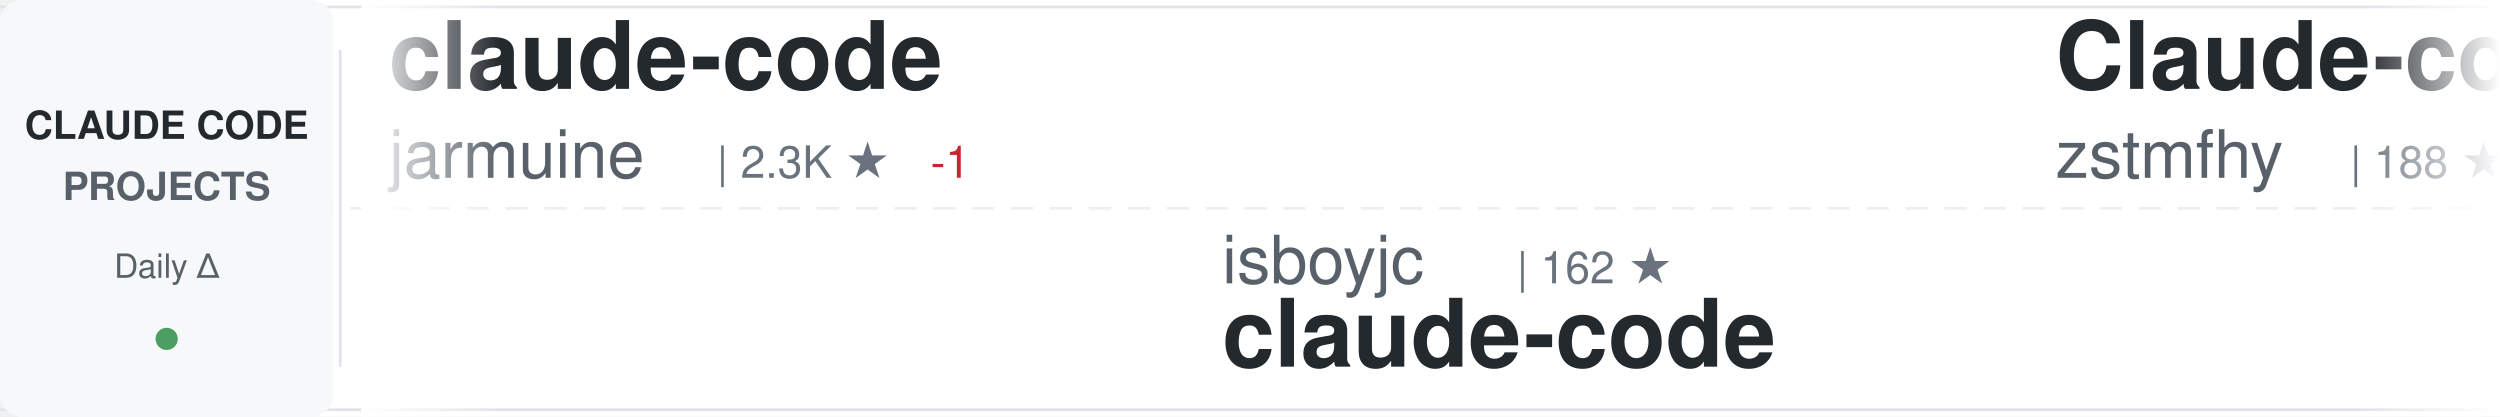
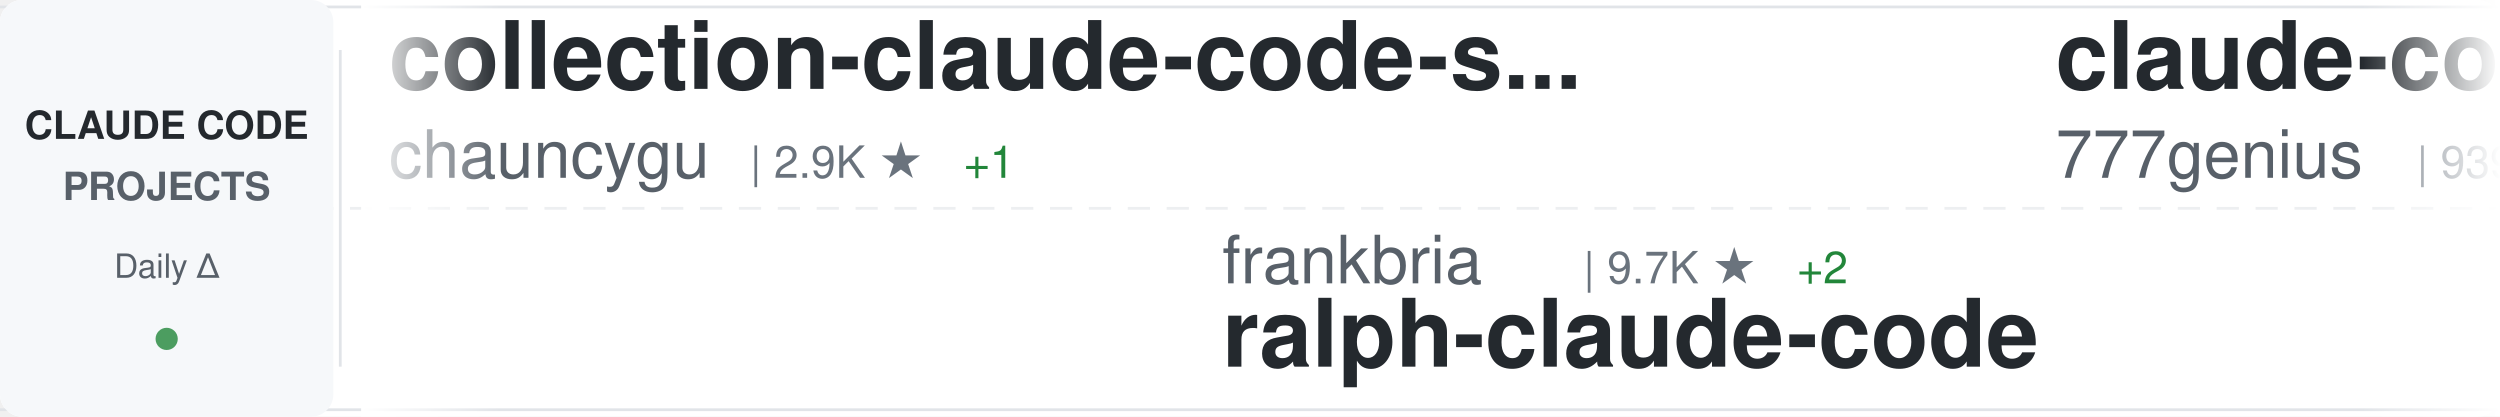
<svg xmlns="http://www.w3.org/2000/svg" width="900" height="150">
  <defs>
    <linearGradient id="awesomeLeftFade" x1="0%" y1="0%" x2="100%" y2="0%">
      <stop offset="0%" style="stop-color:#ffffff;stop-opacity:1" />
      <stop offset="100%" style="stop-color:#ffffff;stop-opacity:0" />
    </linearGradient>
    <linearGradient id="awesomeRightFade" x1="0%" y1="0%" x2="100%" y2="0%">
      <stop offset="0%" style="stop-color:#ffffff;stop-opacity:0" />
      <stop offset="100%" style="stop-color:#ffffff;stop-opacity:1" />
    </linearGradient>
  </defs>
  <rect width="900" height="150" fill="#ffffff" rx="8" />
  <rect x="0" y="2" width="900" height="1" fill="#e1e4e8" />
  <rect x="0" y="147" width="900" height="1" fill="#e1e4e8" />
  <line x1="0" y1="75" x2="900" y2="75" stroke="#e1e4e8" stroke-width="1" stroke-dasharray="8 6" opacity="0.6" />
  <rect x="0" y="0" width="120" height="150" fill="#f6f8fa" rx="8" />
  <text x="60" y="50" font-family="-apple-system, BlinkMacSystemFont, 'Segoe UI', Helvetica, Arial, sans-serif" font-size="14" font-weight="600" fill="#24292e" text-anchor="middle">CLAUDE CODE</text>
  <text x="60" y="72" font-family="-apple-system, BlinkMacSystemFont, 'Segoe UI', Helvetica, Arial, sans-serif" font-size="14" font-weight="600" fill="#586069" text-anchor="middle">PROJECTS</text>
  <text x="60" y="100" font-family="-apple-system, BlinkMacSystemFont, 'Segoe UI', Helvetica, Arial, sans-serif" font-size="12" font-weight="500" fill="#586069" text-anchor="middle">Daily Δ</text>
  <circle cx="60" cy="122" r="4" fill="#22863a" opacity="0.8" />
  <rect x="122" y="18" width="1" height="114" fill="#e1e4e8" />
  <clipPath id="awesomeTickerClip">
    <rect x="130" y="0" width="770" height="150" />
  </clipPath>
  <g clip-path="url(#awesomeTickerClip)">
    <g id="awesomeTickerItems">
      <animateTransform attributeName="transform" attributeType="XML" type="translate" from="0 0" to="-3000 0" dur="54s" repeatCount="indefinite" />
      <g transform="translate(0, 0)">
-         <text x="140" y="32" font-family="-apple-system, BlinkMacSystemFont, 'Segoe UI', Helvetica, Arial, sans-serif" font-size="34" font-weight="600" fill="#24292e">claude-code</text>
-         <text x="140" y="64" font-family="-apple-system, BlinkMacSystemFont, 'Segoe UI', Helvetica, Arial, sans-serif" font-size="24" font-weight="400" fill="#586069">jarmuine</text>
-         <text x="258" y="64" font-family="-apple-system, BlinkMacSystemFont, 'Segoe UI', Helvetica, Arial, sans-serif" font-size="16" font-weight="500" fill="#6a737d">| 2.3K ★</text>
-         <text x="335" y="64" font-family="-apple-system, BlinkMacSystemFont, 'Segoe UI', Helvetica, Arial, sans-serif" font-size="16" font-weight="500" fill="#cb2431"> -1</text>
+         <text x="140" y="32" font-family="-apple-system, BlinkMacSystemFont, 'Segoe UI', Helvetica, Arial, sans-serif" font-size="34" font-weight="600" fill="#24292e">collection-claude-code-s...</text>
+         <text x="140" y="64" font-family="-apple-system, BlinkMacSystemFont, 'Segoe UI', Helvetica, Arial, sans-serif" font-size="24" font-weight="400" fill="#586069">chauncygu</text>
+         <text x="270" y="64" font-family="-apple-system, BlinkMacSystemFont, 'Segoe UI', Helvetica, Arial, sans-serif" font-size="16" font-weight="500" fill="#6a737d">| 2.9K ★</text>
+         <text x="347" y="64" font-family="-apple-system, BlinkMacSystemFont, 'Segoe UI', Helvetica, Arial, sans-serif" font-size="16" font-weight="500" fill="#22863a"> +1</text>
      </g>
      <g transform="translate(300, 0)">
-         <text x="140" y="102" font-family="-apple-system, BlinkMacSystemFont, 'Segoe UI', Helvetica, Arial, sans-serif" font-size="24" font-weight="400" fill="#586069">isboyjc</text>
-         <text x="246" y="102" font-family="-apple-system, BlinkMacSystemFont, 'Segoe UI', Helvetica, Arial, sans-serif" font-size="16" font-weight="500" fill="#6a737d">| 162 ★</text>
+         <text x="140" y="102" font-family="-apple-system, BlinkMacSystemFont, 'Segoe UI', Helvetica, Arial, sans-serif" font-size="24" font-weight="400" fill="#586069">frankbria</text>
+         <text x="270" y="102" font-family="-apple-system, BlinkMacSystemFont, 'Segoe UI', Helvetica, Arial, sans-serif" font-size="16" font-weight="500" fill="#6a737d">| 9.7K ★</text>
+         <text x="347" y="102" font-family="-apple-system, BlinkMacSystemFont, 'Segoe UI', Helvetica, Arial, sans-serif" font-size="16" font-weight="500" fill="#22863a"> +2</text>
+         <text x="140" y="132" font-family="-apple-system, BlinkMacSystemFont, 'Segoe UI', Helvetica, Arial, sans-serif" font-size="34" font-weight="600" fill="#24292e">ralph-claude-code</text>
+       </g>
+       <g transform="translate(600, 0)">
+         <text x="140" y="32" font-family="-apple-system, BlinkMacSystemFont, 'Segoe UI', Helvetica, Arial, sans-serif" font-size="34" font-weight="600" fill="#24292e">claude-code-source-code</text>
+         <text x="140" y="64" font-family="-apple-system, BlinkMacSystemFont, 'Segoe UI', Helvetica, Arial, sans-serif" font-size="24" font-weight="400" fill="#586069">777genius</text>
+         <text x="270" y="64" font-family="-apple-system, BlinkMacSystemFont, 'Segoe UI', Helvetica, Arial, sans-serif" font-size="16" font-weight="500" fill="#6a737d">| 939 ★</text>
+       </g>
+       <g transform="translate(900, 0)">
+         <text x="140" y="102" font-family="-apple-system, BlinkMacSystemFont, 'Segoe UI', Helvetica, Arial, sans-serif" font-size="24" font-weight="400" fill="#586069">jarmuine</text>
+         <text x="258" y="102" font-family="-apple-system, BlinkMacSystemFont, 'Segoe UI', Helvetica, Arial, sans-serif" font-size="16" font-weight="500" fill="#6a737d">| 2.3K ★</text>
+         <text x="335" y="102" font-family="-apple-system, BlinkMacSystemFont, 'Segoe UI', Helvetica, Arial, sans-serif" font-size="16" font-weight="500" fill="#cb2431"> -1</text>
        <text x="140" y="132" font-family="-apple-system, BlinkMacSystemFont, 'Segoe UI', Helvetica, Arial, sans-serif" font-size="34" font-weight="600" fill="#24292e">claude-code</text>
      </g>
-       <g transform="translate(600, 0)">
-         <text x="140" y="32" font-family="-apple-system, BlinkMacSystemFont, 'Segoe UI', Helvetica, Arial, sans-serif" font-size="34" font-weight="600" fill="#24292e">Claude-code</text>
-         <text x="140" y="64" font-family="-apple-system, BlinkMacSystemFont, 'Segoe UI', Helvetica, Arial, sans-serif" font-size="24" font-weight="400" fill="#586069">zstmfhy</text>
-         <text x="246" y="64" font-family="-apple-system, BlinkMacSystemFont, 'Segoe UI', Helvetica, Arial, sans-serif" font-size="16" font-weight="500" fill="#6a737d">| 188 ★</text>
-       </g>
-       <g transform="translate(900, 0)">
-         <text x="140" y="102" font-family="-apple-system, BlinkMacSystemFont, 'Segoe UI', Helvetica, Arial, sans-serif" font-size="24" font-weight="400" fill="#586069">rohitg00</text>
-         <text x="258" y="102" font-family="-apple-system, BlinkMacSystemFont, 'Segoe UI', Helvetica, Arial, sans-serif" font-size="16" font-weight="500" fill="#6a737d">| 2.8K ★</text>
-         <text x="335" y="102" font-family="-apple-system, BlinkMacSystemFont, 'Segoe UI', Helvetica, Arial, sans-serif" font-size="16" font-weight="500" fill="#22863a"> +2</text>
-         <text x="140" y="132" font-family="-apple-system, BlinkMacSystemFont, 'Segoe UI', Helvetica, Arial, sans-serif" font-size="34" font-weight="600" fill="#24292e">awesome-claude-code-tool...</text>
-       </g>
      <g transform="translate(1200, 0)">
-         <text x="140" y="32" font-family="-apple-system, BlinkMacSystemFont, 'Segoe UI', Helvetica, Arial, sans-serif" font-size="34" font-weight="600" fill="#24292e">edmunds-claude-code</text>
-         <text x="140" y="64" font-family="-apple-system, BlinkMacSystemFont, 'Segoe UI', Helvetica, Arial, sans-serif" font-size="24" font-weight="400" fill="#586069">edmund-io</text>
-         <text x="270" y="64" font-family="-apple-system, BlinkMacSystemFont, 'Segoe UI', Helvetica, Arial, sans-serif" font-size="16" font-weight="500" fill="#6a737d">| 1.5K ★</text>
+         <text x="140" y="32" font-family="-apple-system, BlinkMacSystemFont, 'Segoe UI', Helvetica, Arial, sans-serif" font-size="34" font-weight="600" fill="#24292e">Open-ClaudeCode</text>
+         <text x="140" y="64" font-family="-apple-system, BlinkMacSystemFont, 'Segoe UI', Helvetica, Arial, sans-serif" font-size="24" font-weight="400" fill="#586069">LING71671</text>
+         <text x="270" y="64" font-family="-apple-system, BlinkMacSystemFont, 'Segoe UI', Helvetica, Arial, sans-serif" font-size="16" font-weight="500" fill="#6a737d">| 988 ★</text>
      </g>
      <g transform="translate(1500, 0)">
-         <text x="140" y="102" font-family="-apple-system, BlinkMacSystemFont, 'Segoe UI', Helvetica, Arial, sans-serif" font-size="24" font-weight="400" fill="#586069">ccplugins</text>
-         <text x="270" y="102" font-family="-apple-system, BlinkMacSystemFont, 'Segoe UI', Helvetica, Arial, sans-serif" font-size="16" font-weight="500" fill="#6a737d">| 1.0K ★</text>
-         <text x="140" y="132" font-family="-apple-system, BlinkMacSystemFont, 'Segoe UI', Helvetica, Arial, sans-serif" font-size="34" font-weight="600" fill="#24292e">awesome-claude-code-plug...</text>
+         <text x="140" y="102" font-family="-apple-system, BlinkMacSystemFont, 'Segoe UI', Helvetica, Arial, sans-serif" font-size="24" font-weight="400" fill="#586069">wanshuiyin</text>
+         <text x="282" y="102" font-family="-apple-system, BlinkMacSystemFont, 'Segoe UI', Helvetica, Arial, sans-serif" font-size="16" font-weight="500" fill="#6a737d">| 19.1K ★</text>
+         <text x="368" y="102" font-family="-apple-system, BlinkMacSystemFont, 'Segoe UI', Helvetica, Arial, sans-serif" font-size="16" font-weight="500" fill="#22863a"> +16</text>
+         <text x="140" y="132" font-family="-apple-system, BlinkMacSystemFont, 'Segoe UI', Helvetica, Arial, sans-serif" font-size="34" font-weight="600" fill="#24292e">Auto-claude-code-researc...</text>
      </g>
      <g transform="translate(1800, 0)">
-         <text x="140" y="32" font-family="-apple-system, BlinkMacSystemFont, 'Segoe UI', Helvetica, Arial, sans-serif" font-size="34" font-weight="600" fill="#24292e">claude-code-engineering</text>
-         <text x="140" y="64" font-family="-apple-system, BlinkMacSystemFont, 'Segoe UI', Helvetica, Arial, sans-serif" font-size="24" font-weight="400" fill="#586069">huangjia2019</text>
-         <text x="306" y="64" font-family="-apple-system, BlinkMacSystemFont, 'Segoe UI', Helvetica, Arial, sans-serif" font-size="16" font-weight="500" fill="#6a737d">| 1.2K ★</text>
-         <text x="383" y="64" font-family="-apple-system, BlinkMacSystemFont, 'Segoe UI', Helvetica, Arial, sans-serif" font-size="16" font-weight="500" fill="#22863a"> +1</text>
+         <text x="140" y="32" font-family="-apple-system, BlinkMacSystemFont, 'Segoe UI', Helvetica, Arial, sans-serif" font-size="34" font-weight="600" fill="#24292e">Claude-Code-Usage-Monito...</text>
+         <text x="140" y="64" font-family="-apple-system, BlinkMacSystemFont, 'Segoe UI', Helvetica, Arial, sans-serif" font-size="24" font-weight="400" fill="#586069">Maciek-roboblog</text>
+         <text x="342" y="64" font-family="-apple-system, BlinkMacSystemFont, 'Segoe UI', Helvetica, Arial, sans-serif" font-size="16" font-weight="500" fill="#6a737d">| 8.8K ★</text>
+         <text x="419" y="64" font-family="-apple-system, BlinkMacSystemFont, 'Segoe UI', Helvetica, Arial, sans-serif" font-size="16" font-weight="500" fill="#22863a"> +1</text>
      </g>
      <g transform="translate(2100, 0)">
-         <text x="140" y="102" font-family="-apple-system, BlinkMacSystemFont, 'Segoe UI', Helvetica, Arial, sans-serif" font-size="24" font-weight="400" fill="#586069">disler</text>
-         <text x="234" y="102" font-family="-apple-system, BlinkMacSystemFont, 'Segoe UI', Helvetica, Arial, sans-serif" font-size="16" font-weight="500" fill="#6a737d">| 4.0K ★</text>
-         <text x="140" y="132" font-family="-apple-system, BlinkMacSystemFont, 'Segoe UI', Helvetica, Arial, sans-serif" font-size="34" font-weight="600" fill="#24292e">claude-code-hooks-master...</text>
+         <text x="140" y="102" font-family="-apple-system, BlinkMacSystemFont, 'Segoe UI', Helvetica, Arial, sans-serif" font-size="24" font-weight="400" fill="#586069">ykdojo</text>
+         <text x="234" y="102" font-family="-apple-system, BlinkMacSystemFont, 'Segoe UI', Helvetica, Arial, sans-serif" font-size="16" font-weight="500" fill="#6a737d">| 10.3K ★</text>
+         <text x="320" y="102" font-family="-apple-system, BlinkMacSystemFont, 'Segoe UI', Helvetica, Arial, sans-serif" font-size="16" font-weight="500" fill="#cb2431"> -1</text>
+         <text x="140" y="132" font-family="-apple-system, BlinkMacSystemFont, 'Segoe UI', Helvetica, Arial, sans-serif" font-size="34" font-weight="600" fill="#24292e">claude-code-tips</text>
      </g>
      <g transform="translate(2400, 0)">
-         <text x="140" y="32" font-family="-apple-system, BlinkMacSystemFont, 'Segoe UI', Helvetica, Arial, sans-serif" font-size="34" font-weight="600" fill="#24292e">ClaudeCode-Portable</text>
-         <text x="140" y="64" font-family="-apple-system, BlinkMacSystemFont, 'Segoe UI', Helvetica, Arial, sans-serif" font-size="24" font-weight="400" fill="#586069">techjarves</text>
-         <text x="282" y="64" font-family="-apple-system, BlinkMacSystemFont, 'Segoe UI', Helvetica, Arial, sans-serif" font-size="16" font-weight="500" fill="#6a737d">| 1.6K ★</text>
-         <text x="359" y="64" font-family="-apple-system, BlinkMacSystemFont, 'Segoe UI', Helvetica, Arial, sans-serif" font-size="16" font-weight="500" fill="#22863a"> +2</text>
+         <text x="140" y="32" font-family="-apple-system, BlinkMacSystemFont, 'Segoe UI', Helvetica, Arial, sans-serif" font-size="34" font-weight="600" fill="#24292e">awesome-claude-code-suba...</text>
+         <text x="140" y="64" font-family="-apple-system, BlinkMacSystemFont, 'Segoe UI', Helvetica, Arial, sans-serif" font-size="24" font-weight="400" fill="#586069">VoltAgent</text>
+         <text x="270" y="64" font-family="-apple-system, BlinkMacSystemFont, 'Segoe UI', Helvetica, Arial, sans-serif" font-size="16" font-weight="500" fill="#6a737d">| 26.5K ★</text>
+         <text x="356" y="64" font-family="-apple-system, BlinkMacSystemFont, 'Segoe UI', Helvetica, Arial, sans-serif" font-size="16" font-weight="500" fill="#22863a"> +2</text>
      </g>
      <g transform="translate(2700, 0)">
-         <text x="140" y="102" font-family="-apple-system, BlinkMacSystemFont, 'Segoe UI', Helvetica, Arial, sans-serif" font-size="24" font-weight="400" fill="#586069">beilingcc</text>
-         <text x="270" y="102" font-family="-apple-system, BlinkMacSystemFont, 'Segoe UI', Helvetica, Arial, sans-serif" font-size="16" font-weight="500" fill="#6a737d">| 104 ★</text>
-         <text x="140" y="132" font-family="-apple-system, BlinkMacSystemFont, 'Segoe UI', Helvetica, Arial, sans-serif" font-size="34" font-weight="600" fill="#24292e">claude-code</text>
+         <text x="140" y="102" font-family="-apple-system, BlinkMacSystemFont, 'Segoe UI', Helvetica, Arial, sans-serif" font-size="24" font-weight="400" fill="#586069">anthropics</text>
+         <text x="282" y="102" font-family="-apple-system, BlinkMacSystemFont, 'Segoe UI', Helvetica, Arial, sans-serif" font-size="16" font-weight="500" fill="#6a737d">| 9.9K ★</text>
+         <text x="359" y="102" font-family="-apple-system, BlinkMacSystemFont, 'Segoe UI', Helvetica, Arial, sans-serif" font-size="16" font-weight="500" fill="#22863a"> +6</text>
+         <text x="140" y="132" font-family="-apple-system, BlinkMacSystemFont, 'Segoe UI', Helvetica, Arial, sans-serif" font-size="34" font-weight="600" fill="#24292e">claude-code-action</text>
      </g>
      <g transform="translate(3000, 0)">
-         <text x="140" y="32" font-family="-apple-system, BlinkMacSystemFont, 'Segoe UI', Helvetica, Arial, sans-serif" font-size="34" font-weight="600" fill="#24292e">claude-code</text>
-         <text x="140" y="64" font-family="-apple-system, BlinkMacSystemFont, 'Segoe UI', Helvetica, Arial, sans-serif" font-size="24" font-weight="400" fill="#586069">jarmuine</text>
-         <text x="258" y="64" font-family="-apple-system, BlinkMacSystemFont, 'Segoe UI', Helvetica, Arial, sans-serif" font-size="16" font-weight="500" fill="#6a737d">| 2.3K ★</text>
-         <text x="335" y="64" font-family="-apple-system, BlinkMacSystemFont, 'Segoe UI', Helvetica, Arial, sans-serif" font-size="16" font-weight="500" fill="#cb2431"> -1</text>
+         <text x="140" y="32" font-family="-apple-system, BlinkMacSystemFont, 'Segoe UI', Helvetica, Arial, sans-serif" font-size="34" font-weight="600" fill="#24292e">collection-claude-code-s...</text>
+         <text x="140" y="64" font-family="-apple-system, BlinkMacSystemFont, 'Segoe UI', Helvetica, Arial, sans-serif" font-size="24" font-weight="400" fill="#586069">chauncygu</text>
+         <text x="270" y="64" font-family="-apple-system, BlinkMacSystemFont, 'Segoe UI', Helvetica, Arial, sans-serif" font-size="16" font-weight="500" fill="#6a737d">| 2.9K ★</text>
+         <text x="347" y="64" font-family="-apple-system, BlinkMacSystemFont, 'Segoe UI', Helvetica, Arial, sans-serif" font-size="16" font-weight="500" fill="#22863a"> +1</text>
      </g>
      <g transform="translate(3300, 0)">
-         <text x="140" y="102" font-family="-apple-system, BlinkMacSystemFont, 'Segoe UI', Helvetica, Arial, sans-serif" font-size="24" font-weight="400" fill="#586069">isboyjc</text>
-         <text x="246" y="102" font-family="-apple-system, BlinkMacSystemFont, 'Segoe UI', Helvetica, Arial, sans-serif" font-size="16" font-weight="500" fill="#6a737d">| 162 ★</text>
-         <text x="140" y="132" font-family="-apple-system, BlinkMacSystemFont, 'Segoe UI', Helvetica, Arial, sans-serif" font-size="34" font-weight="600" fill="#24292e">claude-code</text>
+         <text x="140" y="102" font-family="-apple-system, BlinkMacSystemFont, 'Segoe UI', Helvetica, Arial, sans-serif" font-size="24" font-weight="400" fill="#586069">frankbria</text>
+         <text x="270" y="102" font-family="-apple-system, BlinkMacSystemFont, 'Segoe UI', Helvetica, Arial, sans-serif" font-size="16" font-weight="500" fill="#6a737d">| 9.7K ★</text>
+         <text x="347" y="102" font-family="-apple-system, BlinkMacSystemFont, 'Segoe UI', Helvetica, Arial, sans-serif" font-size="16" font-weight="500" fill="#22863a"> +2</text>
+         <text x="140" y="132" font-family="-apple-system, BlinkMacSystemFont, 'Segoe UI', Helvetica, Arial, sans-serif" font-size="34" font-weight="600" fill="#24292e">ralph-claude-code</text>
      </g>
      <g transform="translate(3600, 0)">
-         <text x="140" y="32" font-family="-apple-system, BlinkMacSystemFont, 'Segoe UI', Helvetica, Arial, sans-serif" font-size="34" font-weight="600" fill="#24292e">Claude-code</text>
-         <text x="140" y="64" font-family="-apple-system, BlinkMacSystemFont, 'Segoe UI', Helvetica, Arial, sans-serif" font-size="24" font-weight="400" fill="#586069">zstmfhy</text>
-         <text x="246" y="64" font-family="-apple-system, BlinkMacSystemFont, 'Segoe UI', Helvetica, Arial, sans-serif" font-size="16" font-weight="500" fill="#6a737d">| 188 ★</text>
+         <text x="140" y="32" font-family="-apple-system, BlinkMacSystemFont, 'Segoe UI', Helvetica, Arial, sans-serif" font-size="34" font-weight="600" fill="#24292e">claude-code-source-code</text>
+         <text x="140" y="64" font-family="-apple-system, BlinkMacSystemFont, 'Segoe UI', Helvetica, Arial, sans-serif" font-size="24" font-weight="400" fill="#586069">777genius</text>
+         <text x="270" y="64" font-family="-apple-system, BlinkMacSystemFont, 'Segoe UI', Helvetica, Arial, sans-serif" font-size="16" font-weight="500" fill="#6a737d">| 939 ★</text>
      </g>
      <g transform="translate(3900, 0)">
-         <text x="140" y="102" font-family="-apple-system, BlinkMacSystemFont, 'Segoe UI', Helvetica, Arial, sans-serif" font-size="24" font-weight="400" fill="#586069">rohitg00</text>
-         <text x="258" y="102" font-family="-apple-system, BlinkMacSystemFont, 'Segoe UI', Helvetica, Arial, sans-serif" font-size="16" font-weight="500" fill="#6a737d">| 2.8K ★</text>
-         <text x="335" y="102" font-family="-apple-system, BlinkMacSystemFont, 'Segoe UI', Helvetica, Arial, sans-serif" font-size="16" font-weight="500" fill="#22863a"> +2</text>
-         <text x="140" y="132" font-family="-apple-system, BlinkMacSystemFont, 'Segoe UI', Helvetica, Arial, sans-serif" font-size="34" font-weight="600" fill="#24292e">awesome-claude-code-tool...</text>
+         <text x="140" y="102" font-family="-apple-system, BlinkMacSystemFont, 'Segoe UI', Helvetica, Arial, sans-serif" font-size="24" font-weight="400" fill="#586069">jarmuine</text>
+         <text x="258" y="102" font-family="-apple-system, BlinkMacSystemFont, 'Segoe UI', Helvetica, Arial, sans-serif" font-size="16" font-weight="500" fill="#6a737d">| 2.3K ★</text>
+         <text x="335" y="102" font-family="-apple-system, BlinkMacSystemFont, 'Segoe UI', Helvetica, Arial, sans-serif" font-size="16" font-weight="500" fill="#cb2431"> -1</text>
+         <text x="140" y="132" font-family="-apple-system, BlinkMacSystemFont, 'Segoe UI', Helvetica, Arial, sans-serif" font-size="34" font-weight="600" fill="#24292e">claude-code</text>
      </g>
    </g>
  </g>
  <rect x="130" y="0" width="50" height="150" fill="url(#awesomeLeftFade)" />
  <rect x="850" y="0" width="50" height="150" fill="url(#awesomeRightFade)" />
</svg>
